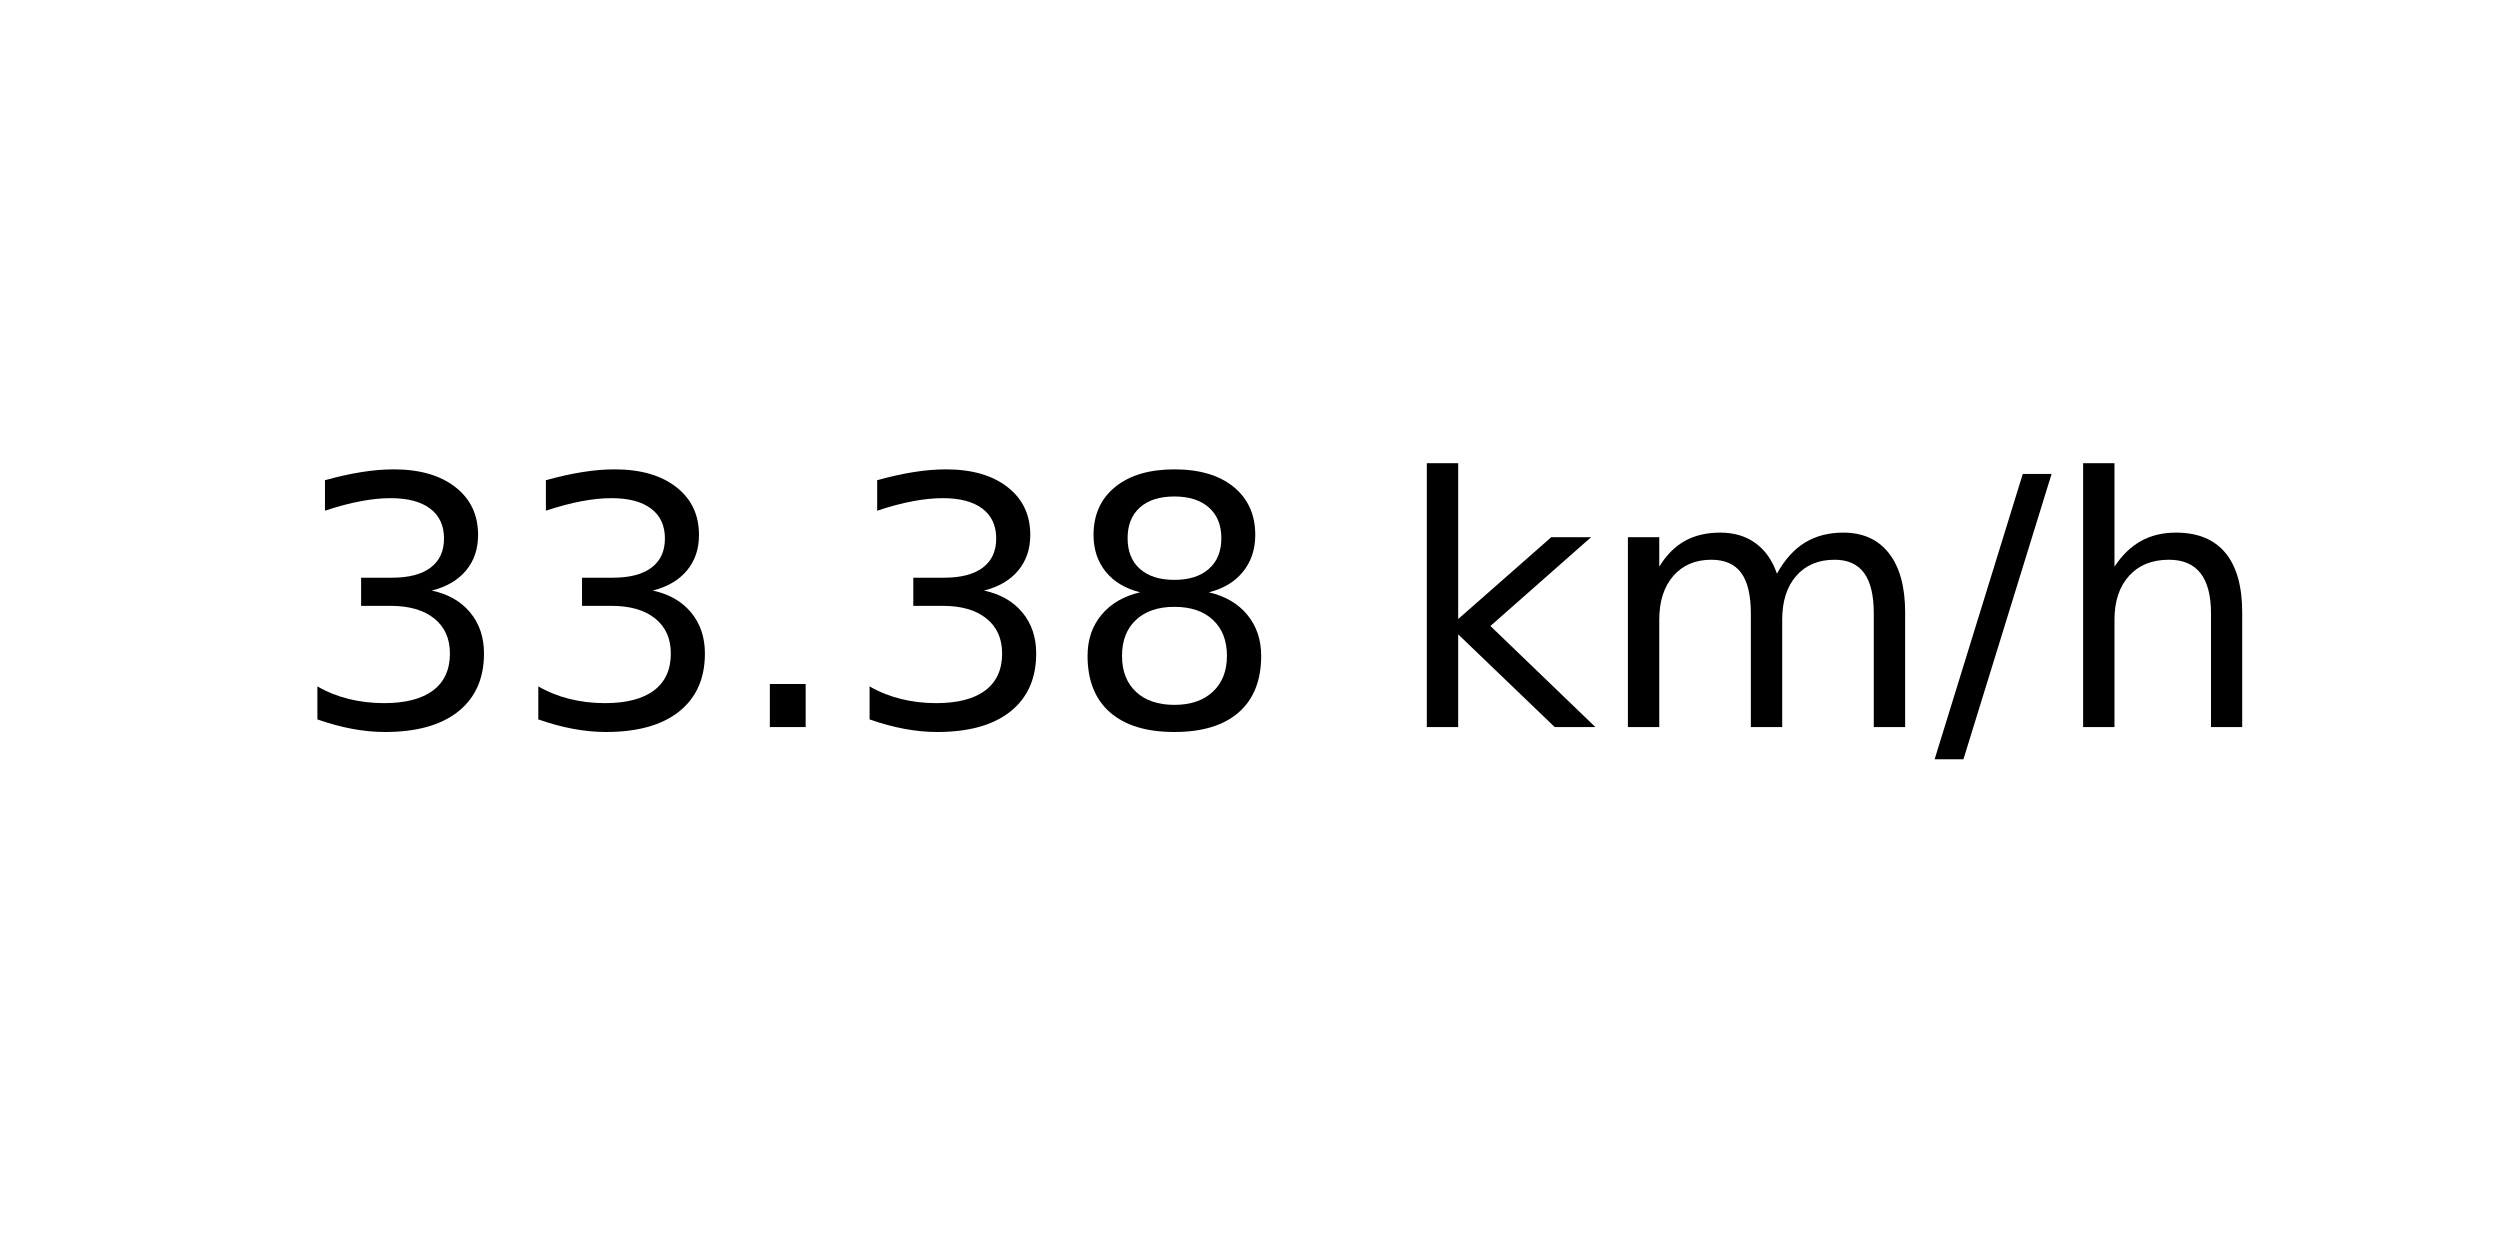
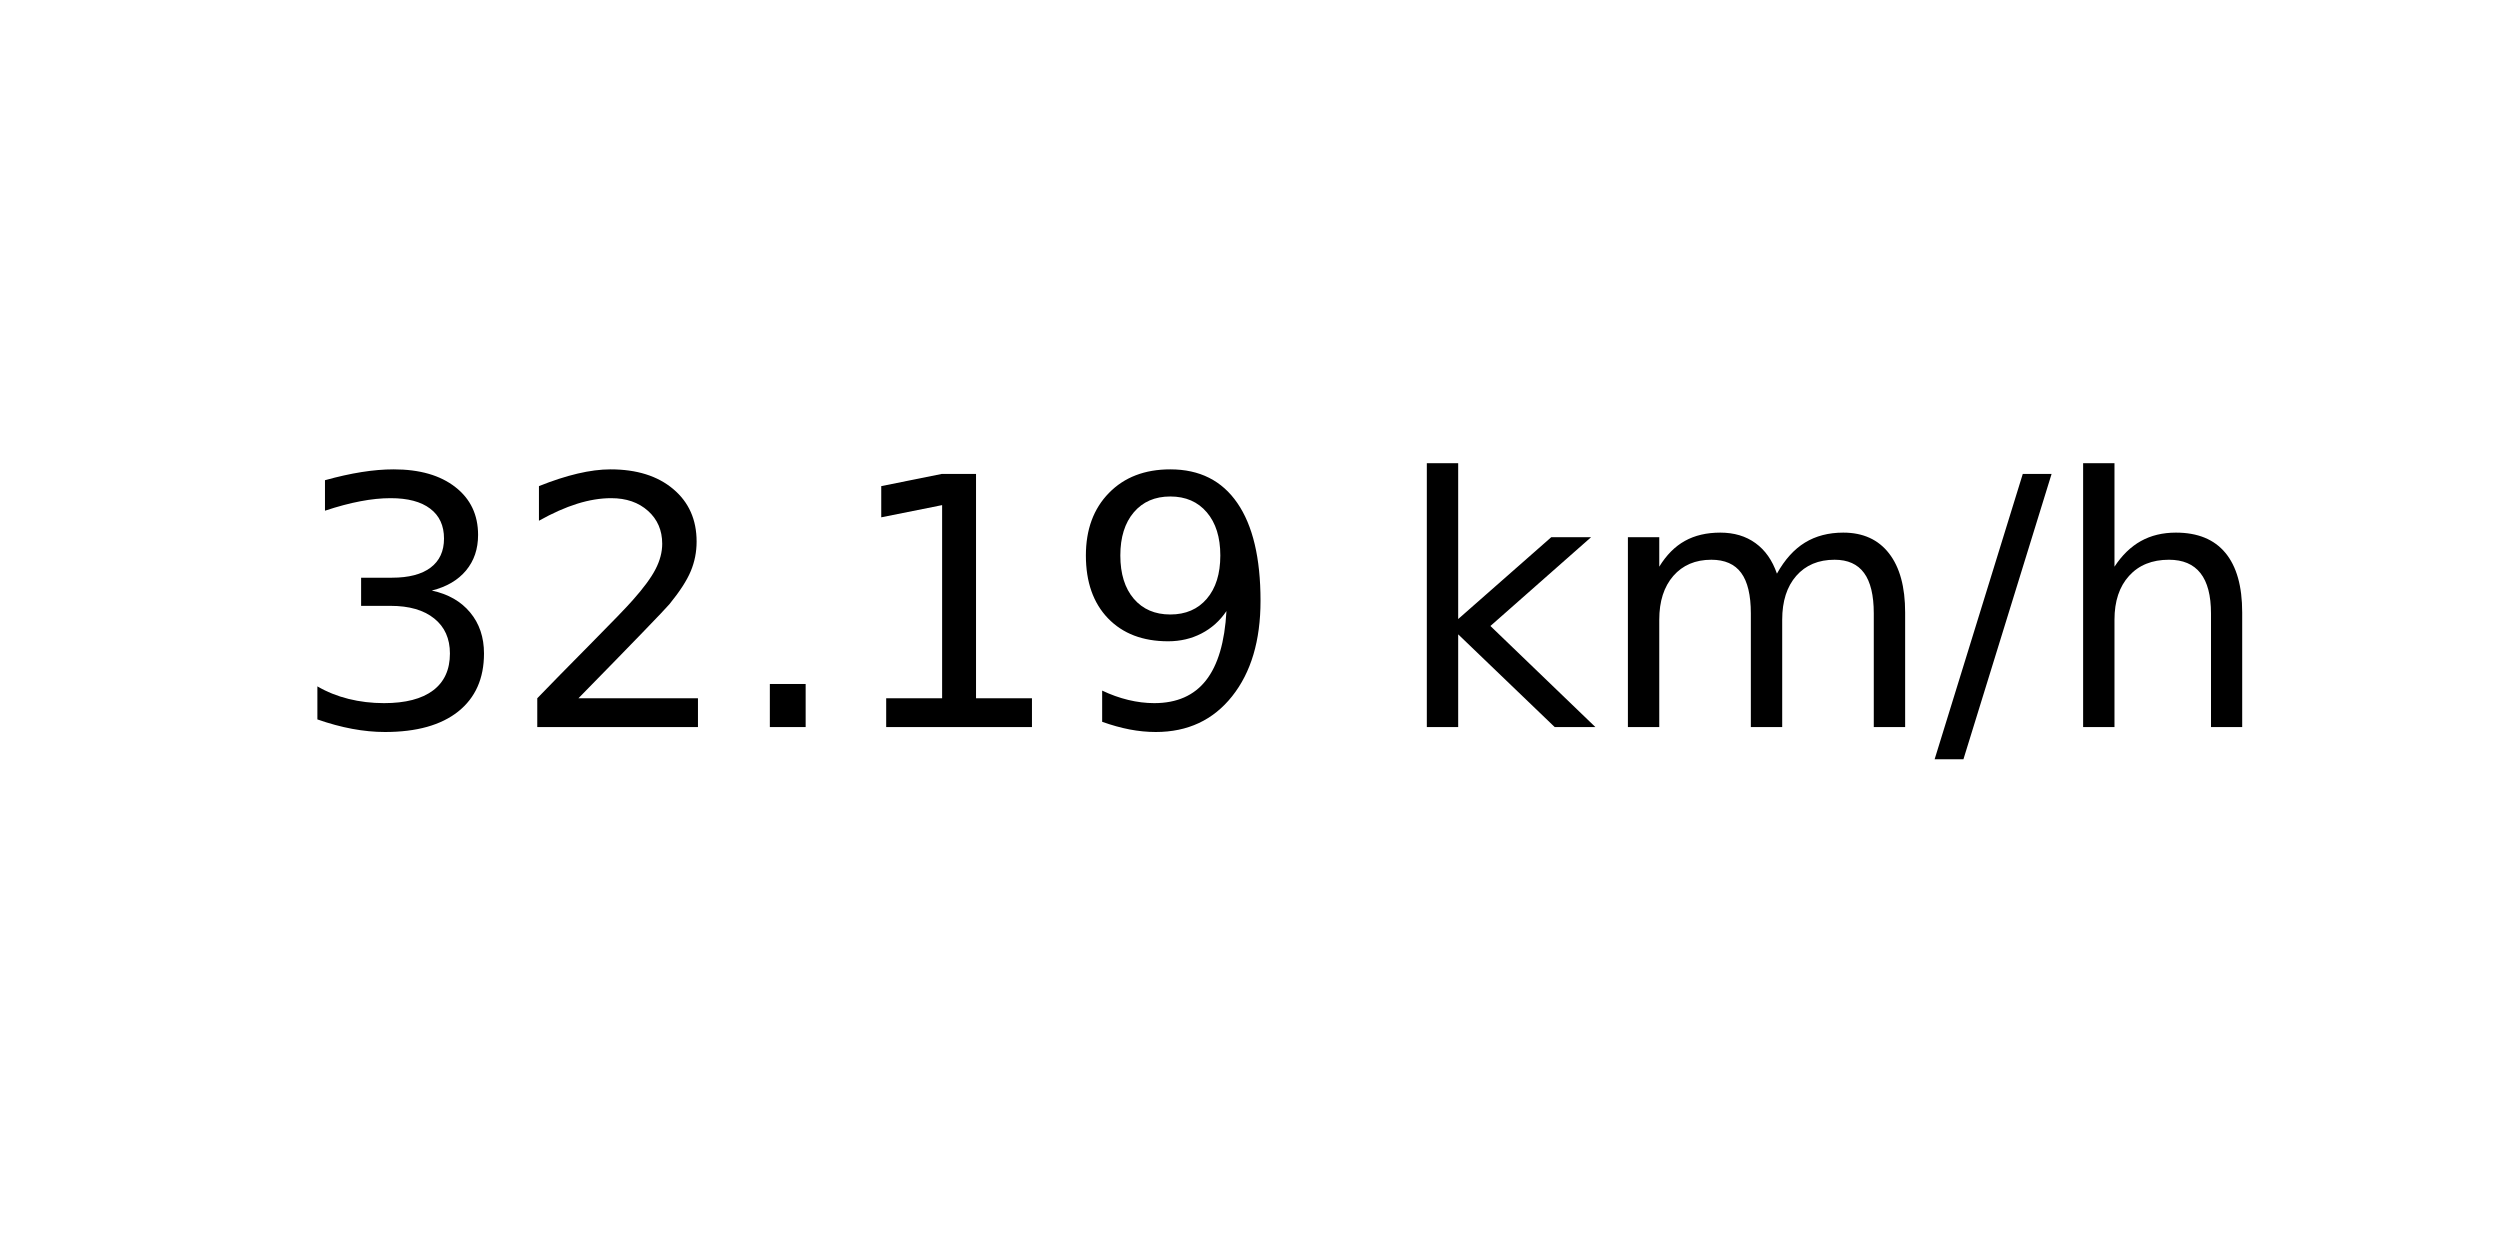
<svg xmlns="http://www.w3.org/2000/svg" xmlns:xlink="http://www.w3.org/1999/xlink" width="72pt" height="36pt" viewBox="0 0 72 36" version="1.1">
  <defs>
    <style type="text/css">*{stroke-linejoin: round; stroke-linecap: butt}</style>
  </defs>
  <g id="figure_1">
    <g id="axes_1">
      <g id="text_1">
        <g transform="translate(8.378125 20.93937) scale(0.1 -0.1)">
          <defs>
            <path id="DejaVuSans-33" d="M 2597 2516  Q 3050 2419 3304 2112  Q 3559 1806 3559 1356  Q 3559 666 3084 287  Q 2609 -91 1734 -91  Q 1441 -91 1130 -33  Q 819 25 488 141  L 488 750  Q 750 597 1062 519  Q 1375 441 1716 441  Q 2309 441 2620 675  Q 2931 909 2931 1356  Q 2931 1769 2642 2001  Q 2353 2234 1838 2234  L 1294 2234  L 1294 2753  L 1863 2753  Q 2328 2753 2575 2939  Q 2822 3125 2822 3475  Q 2822 3834 2567 4026  Q 2313 4219 1838 4219  Q 1578 4219 1281 4162  Q 984 4106 628 3988  L 628 4550  Q 988 4650 1302 4700  Q 1616 4750 1894 4750  Q 2613 4750 3031 4423  Q 3450 4097 3450 3541  Q 3450 3153 3228 2886  Q 3006 2619 2597 2516  z " transform="scale(0.015625)" />
+             <path id="DejaVuSans-32" d="M 1228 531  L 3431 531  L 3431 0  L 469 0  L 469 531  Q 828 903 1448 1529  Q 2069 2156 2228 2338  Q 2531 2678 2651 2914  Q 2772 3150 2772 3378  Q 2772 3750 2511 3984  Q 2250 4219 1831 4219  Q 1534 4219 1204 4116  Q 875 4013 500 3803  L 500 4441  Q 881 4594 1212 4672  Q 1544 4750 1819 4750  Q 2544 4750 2975 4387  Q 3406 4025 3406 3419  Q 3406 3131 3298 2873  Q 3191 2616 2906 2266  Q 2828 2175 2409 1742  Q 1991 1309 1228 531  z " transform="scale(0.015625)" />
            <path id="DejaVuSans-2e" d="M 684 794  L 1344 794  L 1344 0  L 684 0  L 684 794  z " transform="scale(0.015625)" />
-             <path id="DejaVuSans-38" d="M 2034 2216  Q 1584 2216 1326 1975  Q 1069 1734 1069 1313  Q 1069 891 1326 650  Q 1584 409 2034 409  Q 2484 409 2743 651  Q 3003 894 3003 1313  Q 3003 1734 2745 1975  Q 2488 2216 2034 2216  z M 1403 2484  Q 997 2584 770 2862  Q 544 3141 544 3541  Q 544 4100 942 4425  Q 1341 4750 2034 4750  Q 2731 4750 3128 4425  Q 3525 4100 3525 3541  Q 3525 3141 3298 2862  Q 3072 2584 2669 2484  Q 3125 2378 3379 2068  Q 3634 1759 3634 1313  Q 3634 634 3220 271  Q 2806 -91 2034 -91  Q 1263 -91 848 271  Q 434 634 434 1313  Q 434 1759 690 2068  Q 947 2378 1403 2484  z M 1172 3481  Q 1172 3119 1398 2916  Q 1625 2713 2034 2713  Q 2441 2713 2670 2916  Q 2900 3119 2900 3481  Q 2900 3844 2670 4047  Q 2441 4250 2034 4250  Q 1625 4250 1398 4047  Q 1172 3844 1172 3481  z " transform="scale(0.015625)" />
+             <path id="DejaVuSans-31" d="M 794 531  L 1825 531  L 1825 4091  L 703 3866  L 703 4441  L 1819 4666  L 2450 4666  L 2450 531  L 3481 531  L 3481 0  L 794 0  L 794 531  z " transform="scale(0.015625)" />
+             <path id="DejaVuSans-39" d="M 703 97  L 703 672  Q 941 559 1184 500  Q 1428 441 1663 441  Q 2288 441 2617 861  Q 2947 1281 2994 2138  Q 2813 1869 2534 1725  Q 2256 1581 1919 1581  Q 1219 1581 811 2004  Q 403 2428 403 3163  Q 403 3881 828 4315  Q 1253 4750 1959 4750  Q 2769 4750 3195 4129  Q 3622 3509 3622 2328  Q 3622 1225 3098 567  Q 2575 -91 1691 -91  Q 1453 -91 1209 -44  Q 966 3 703 97  z M 1959 2075  Q 2384 2075 2632 2365  Q 2881 2656 2881 3163  Q 2881 3666 2632 3958  Q 2384 4250 1959 4250  Q 1534 4250 1286 3958  Q 1038 3666 1038 3163  Q 1038 2656 1286 2365  Q 1534 2075 1959 2075  z " transform="scale(0.015625)" />
            <path id="DejaVuSans-20" transform="scale(0.015625)" />
            <path id="DejaVuSans-6b" d="M 581 4863  L 1159 4863  L 1159 1991  L 2875 3500  L 3609 3500  L 1753 1863  L 3688 0  L 2938 0  L 1159 1709  L 1159 0  L 581 0  L 581 4863  z " transform="scale(0.015625)" />
            <path id="DejaVuSans-6d" d="M 3328 2828  Q 3544 3216 3844 3400  Q 4144 3584 4550 3584  Q 5097 3584 5394 3201  Q 5691 2819 5691 2113  L 5691 0  L 5113 0  L 5113 2094  Q 5113 2597 4934 2840  Q 4756 3084 4391 3084  Q 3944 3084 3684 2787  Q 3425 2491 3425 1978  L 3425 0  L 2847 0  L 2847 2094  Q 2847 2600 2669 2842  Q 2491 3084 2119 3084  Q 1678 3084 1418 2786  Q 1159 2488 1159 1978  L 1159 0  L 581 0  L 581 3500  L 1159 3500  L 1159 2956  Q 1356 3278 1631 3431  Q 1906 3584 2284 3584  Q 2666 3584 2933 3390  Q 3200 3197 3328 2828  z " transform="scale(0.015625)" />
            <path id="DejaVuSans-2f" d="M 1625 4666  L 2156 4666  L 531 -594  L 0 -594  L 1625 4666  z " transform="scale(0.015625)" />
            <path id="DejaVuSans-68" d="M 3513 2113  L 3513 0  L 2938 0  L 2938 2094  Q 2938 2591 2744 2837  Q 2550 3084 2163 3084  Q 1697 3084 1428 2787  Q 1159 2491 1159 1978  L 1159 0  L 581 0  L 581 4863  L 1159 4863  L 1159 2956  Q 1366 3272 1645 3428  Q 1925 3584 2291 3584  Q 2894 3584 3203 3211  Q 3513 2838 3513 2113  z " transform="scale(0.015625)" />
          </defs>
          <use xlink:href="#DejaVuSans-33" />
-           <use xlink:href="#DejaVuSans-33" x="63.623" />
+           <use xlink:href="#DejaVuSans-32" x="63.623" />
          <use xlink:href="#DejaVuSans-2e" x="127.246" />
-           <use xlink:href="#DejaVuSans-33" x="159.033" />
-           <use xlink:href="#DejaVuSans-38" x="222.656" />
+           <use xlink:href="#DejaVuSans-31" x="159.033" />
+           <use xlink:href="#DejaVuSans-39" x="222.656" />
          <use xlink:href="#DejaVuSans-20" x="286.279" />
          <use xlink:href="#DejaVuSans-6b" x="318.066" />
          <use xlink:href="#DejaVuSans-6d" x="375.977" />
          <use xlink:href="#DejaVuSans-2f" x="473.389" />
          <use xlink:href="#DejaVuSans-68" x="507.08" />
        </g>
      </g>
    </g>
  </g>
</svg>
